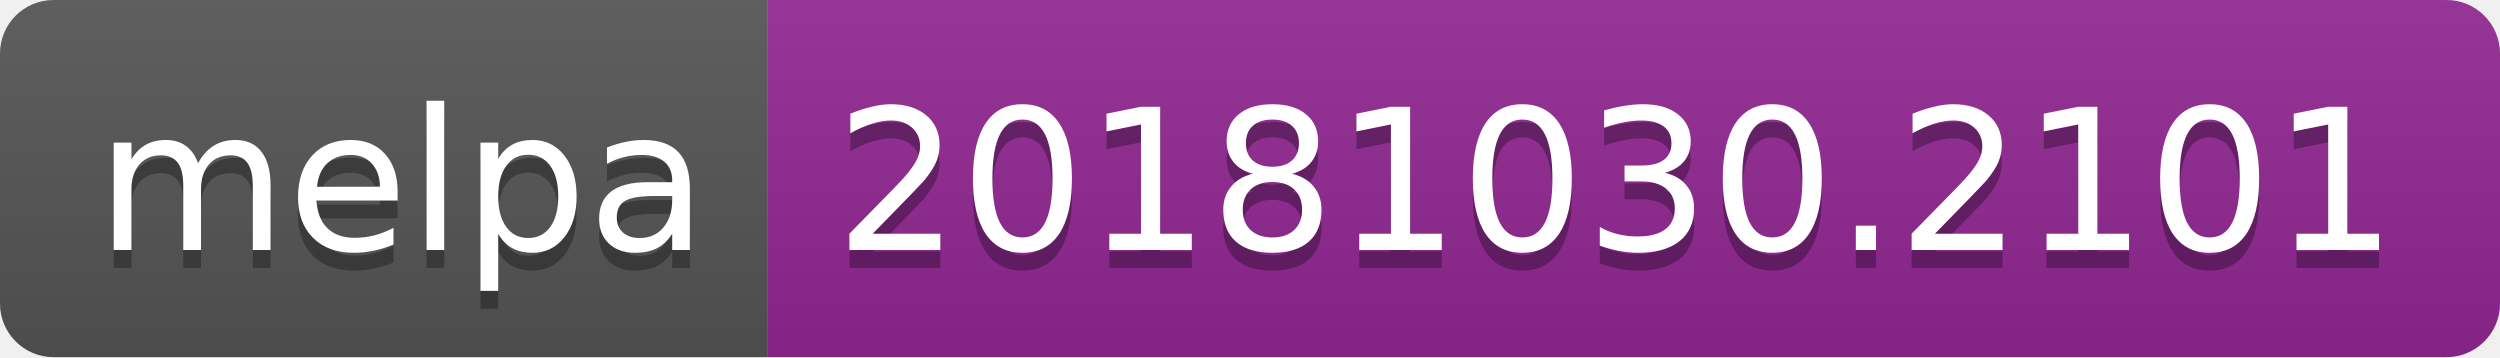
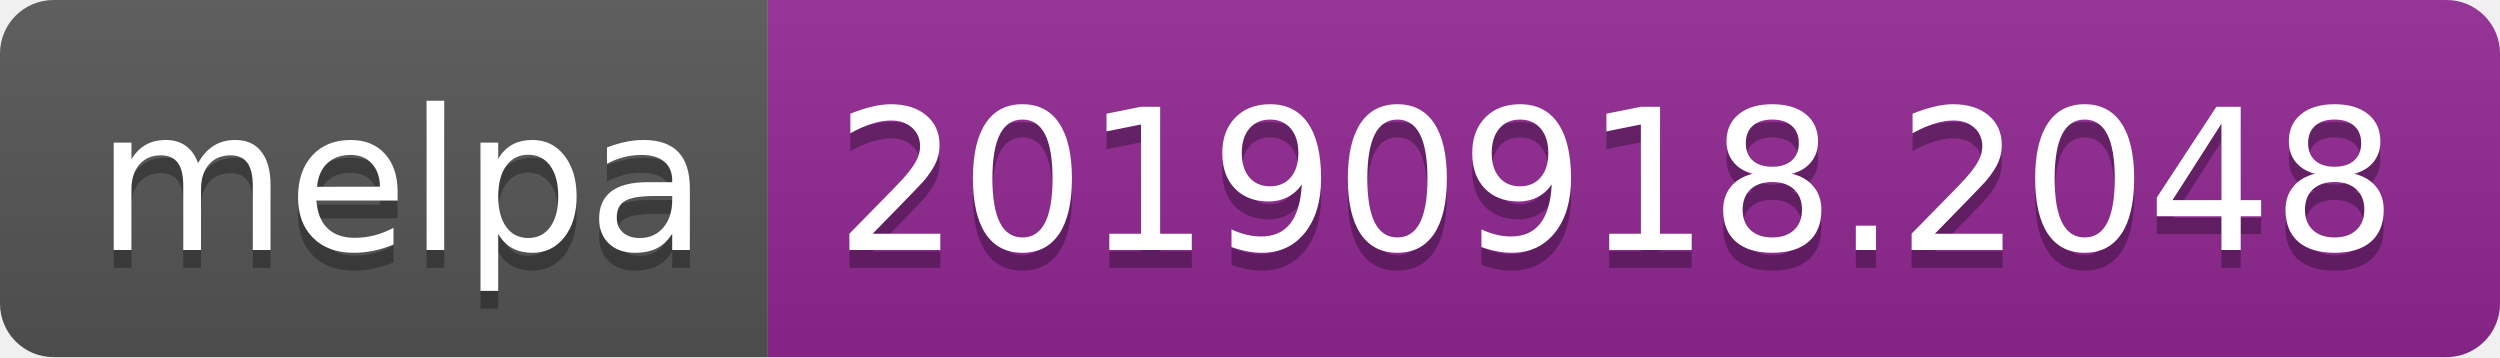
<svg xmlns="http://www.w3.org/2000/svg" width="140" height="20">
  <linearGradient id="b" x2="0" y2="100%">
    <stop offset="0" stop-color="#bbb" stop-opacity=".1" />
    <stop offset="1" stop-opacity=".1" />
  </linearGradient>
  <clipPath id="a">
    <rect width="140" height="20" rx="3" fill="#fff" />
  </clipPath>
  <g clip-path="url(#a)">
    <path fill="#555" d="M0 0h43v20H0z" />
    <path fill="#922793" d="M43 0h97v20H43z" />
    <path fill="url(#b)" d="M0 0h140v20H0z" />
  </g>
  <g fill="#fff" text-anchor="middle" font-family="DejaVu Sans,Verdana,Geneva,sans-serif" font-size="110">
    <text x="225" y="150" fill="#010101" fill-opacity=".3" transform="scale(.1)" textLength="330">melpa</text>
    <text x="225" y="140" transform="scale(.1)" textLength="330">melpa</text>
-     <text x="905" y="150" fill="#010101" fill-opacity=".3" transform="scale(.1)" textLength="870">20181030.2101</text>
-     <text x="905" y="140" transform="scale(.1)" textLength="870">20181030.2101</text>
+     <text x="905" y="150" fill="#010101" fill-opacity=".3" transform="scale(.1)" textLength="870">20190918.2048</text>
+     <text x="905" y="140" transform="scale(.1)" textLength="870">20190918.2048</text>
  </g>
</svg>
